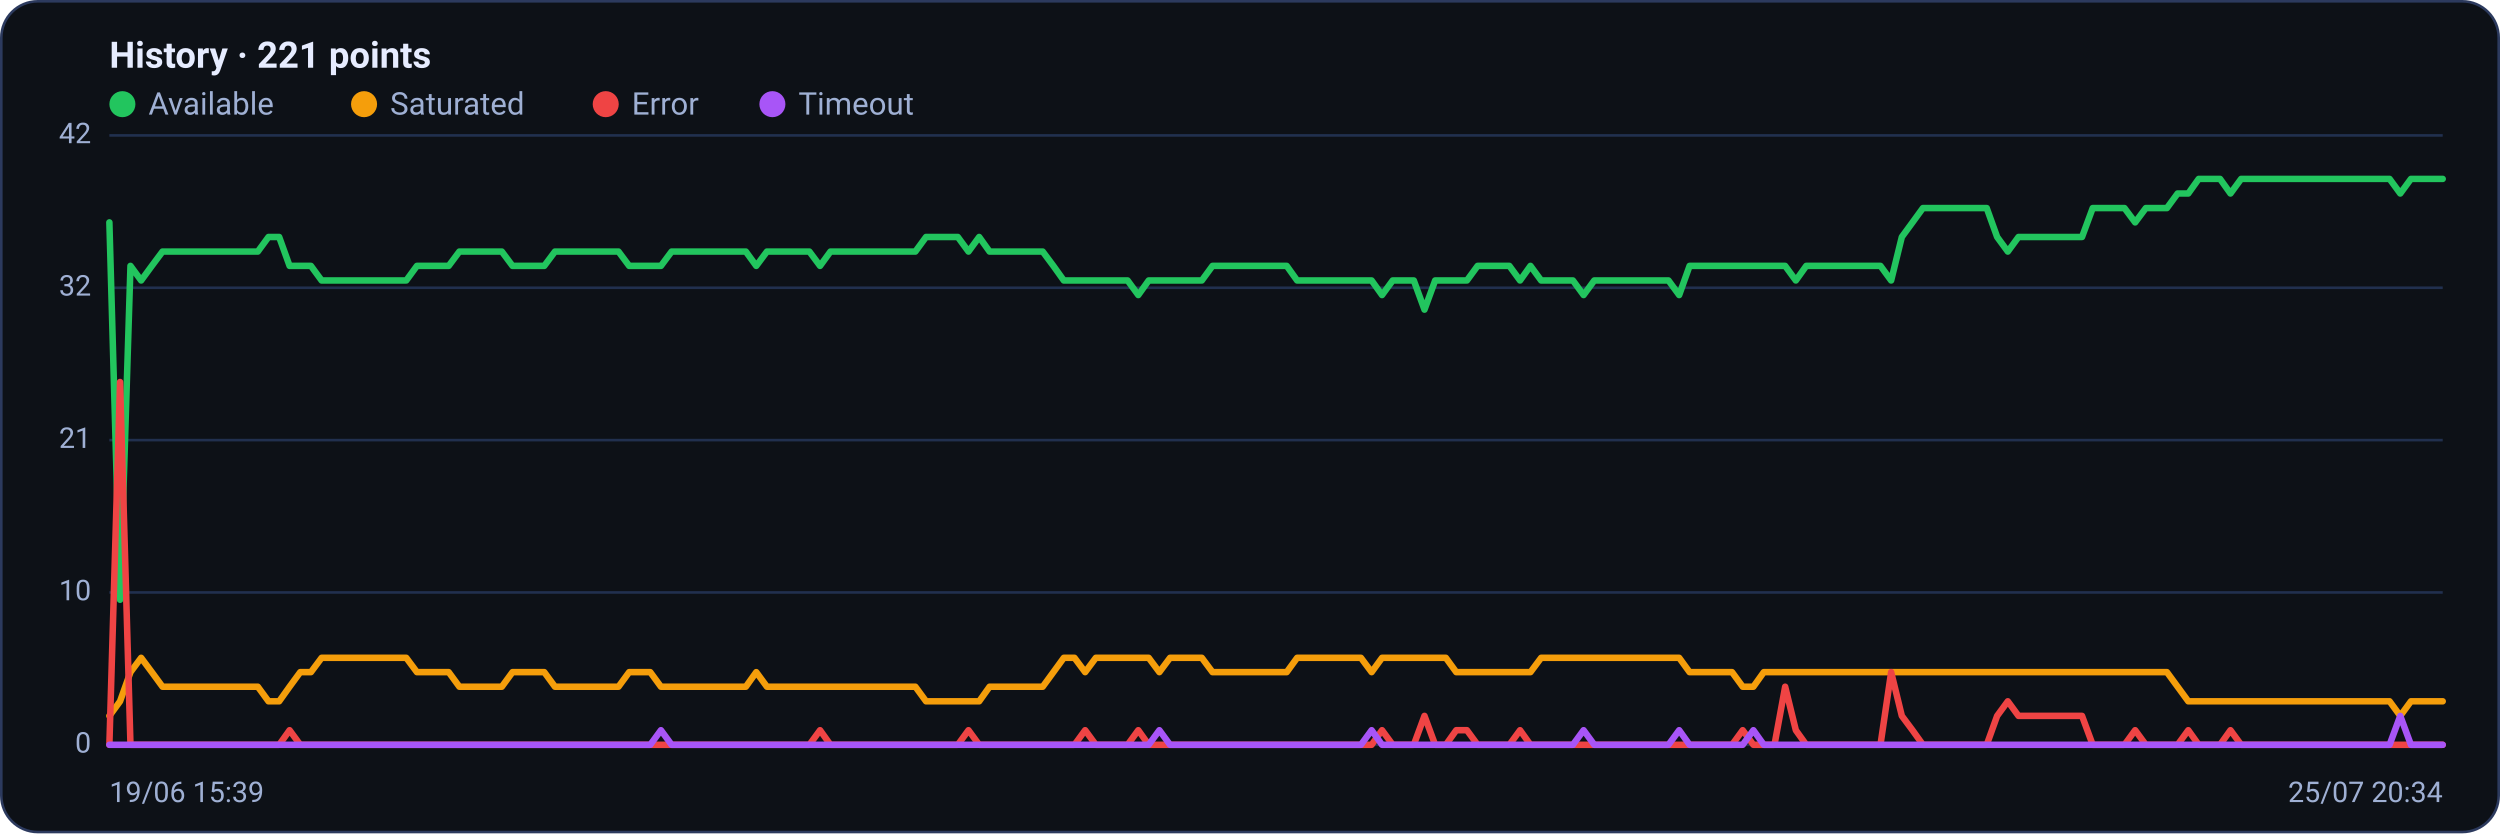
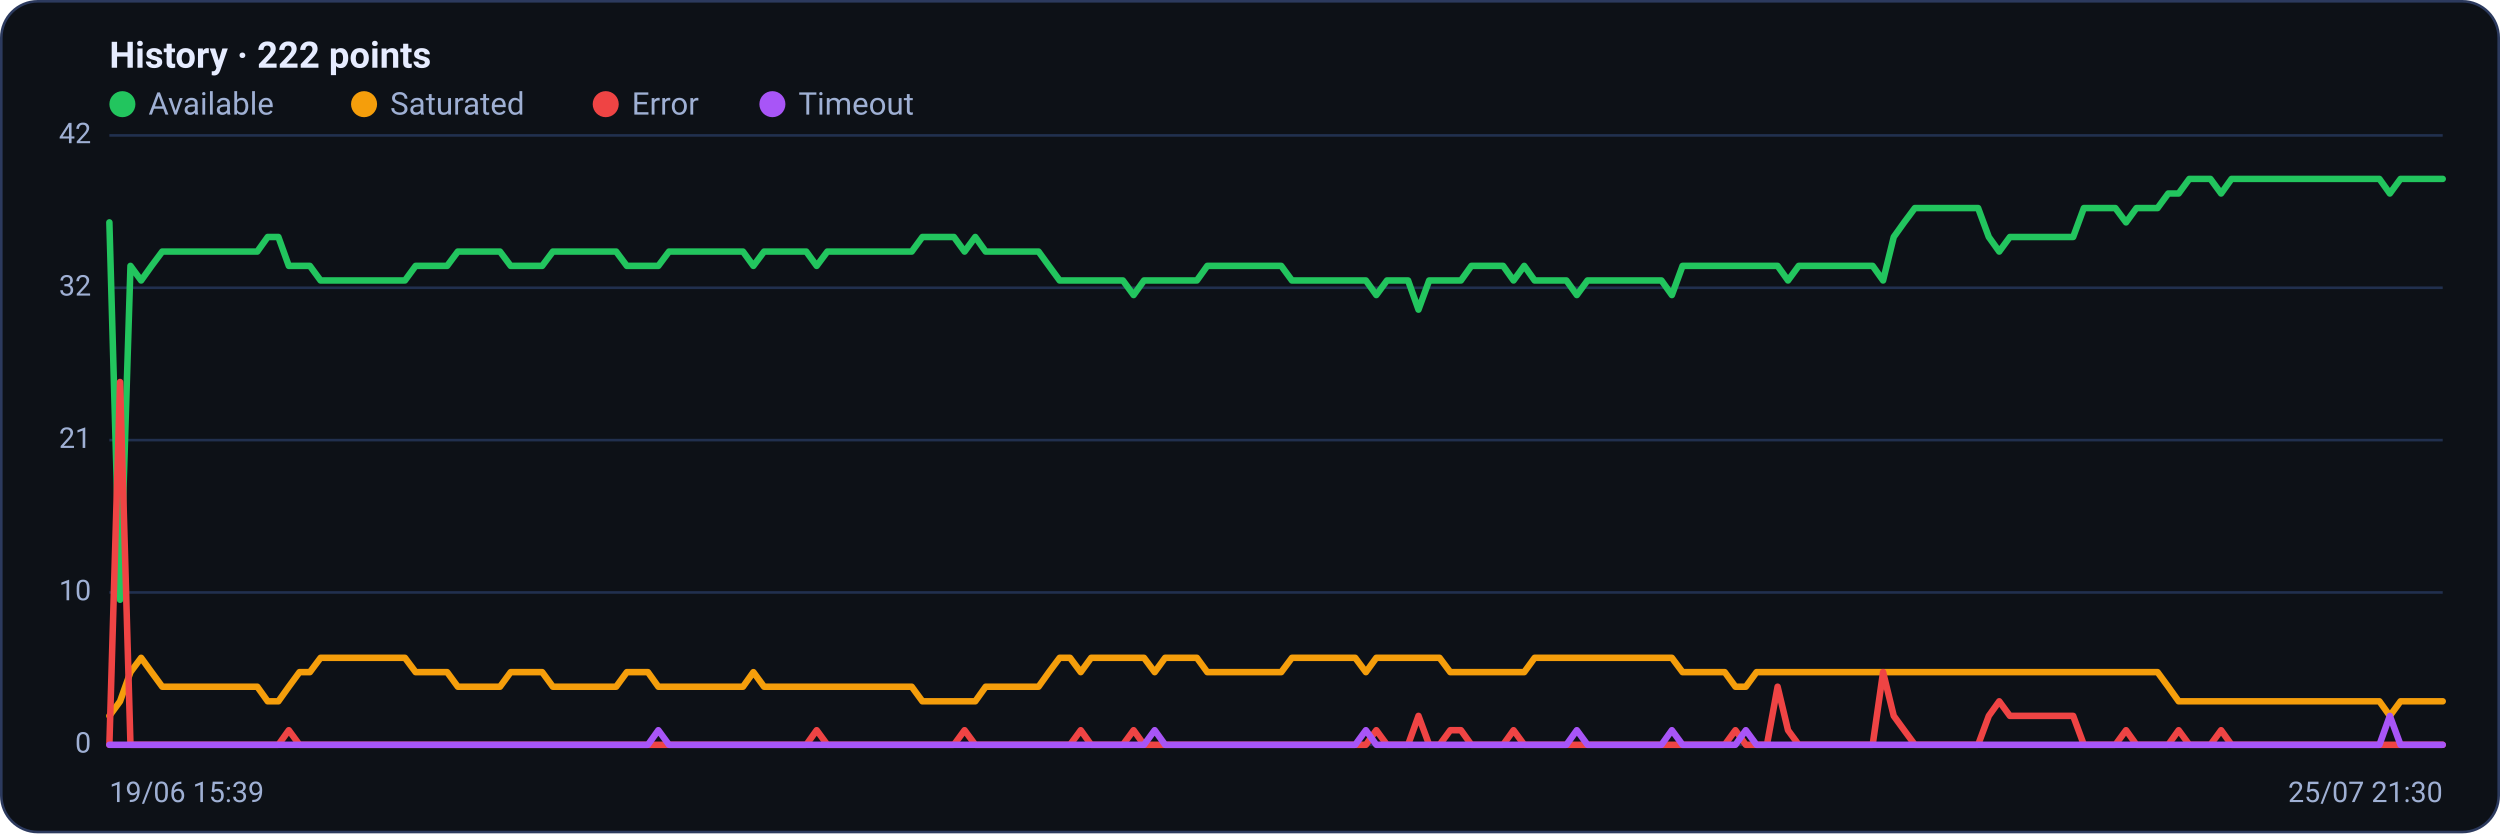
<svg xmlns="http://www.w3.org/2000/svg" viewBox="0 0 960 320" width="960" height="320" font-family="Segoe UI, system-ui, -apple-system, Roboto, Helvetica, Arial, sans-serif" role="img" aria-label="Availability history per region">
  <rect x="0.5" y="0.5" width="959" height="319" rx="14" fill="#0d1117" stroke="#2c3a5e" />
-   <text x="42" y="26" font-size="14" font-weight="600" fill="#e6ecff">History · 221 points</text>
+   <text x="42" y="26" font-size="14" font-weight="600" fill="#e6ecff">History · 222 points</text>
  <circle cx="47" cy="40" r="5" fill="#22c55e" />
  <text x="57" y="44" font-size="12" fill="#9fb0d4">Available</text>
  <circle cx="139.8" cy="40" r="5" fill="#f59e0b" />
  <text x="149.8" y="44" font-size="12" fill="#9fb0d4">Saturated</text>
  <circle cx="232.6" cy="40" r="5" fill="#ef4444" />
  <text x="242.6" y="44" font-size="12" fill="#9fb0d4">Error</text>
  <circle cx="296.6" cy="40" r="5" fill="#a855f7" />
  <text x="306.6" y="44" font-size="12" fill="#9fb0d4">Timeout</text>
  <line x1="42" y1="286.0" x2="938" y2="286.0" stroke="#21304f" stroke-width="1" />
  <text x="35" y="289.0" text-anchor="end" font-size="11" fill="#9fb0d4">0</text>
  <line x1="42" y1="227.5" x2="938" y2="227.5" stroke="#21304f" stroke-width="1" />
  <text x="35" y="230.5" text-anchor="end" font-size="11" fill="#9fb0d4">10</text>
  <line x1="42" y1="169.0" x2="938" y2="169.0" stroke="#21304f" stroke-width="1" />
  <text x="35" y="172.0" text-anchor="end" font-size="11" fill="#9fb0d4">21</text>
  <line x1="42" y1="110.5" x2="938" y2="110.5" stroke="#21304f" stroke-width="1" />
  <text x="35" y="113.5" text-anchor="end" font-size="11" fill="#9fb0d4">32</text>
  <line x1="42" y1="52.0" x2="938" y2="52.0" stroke="#21304f" stroke-width="1" />
  <text x="35" y="55.0" text-anchor="end" font-size="11" fill="#9fb0d4">42</text>
-   <polyline fill="none" stroke="#22c55e" stroke-width="2.5" stroke-linejoin="round" stroke-linecap="round" points="42.0,85.4 46.1,230.3 50.1,102.1 54.2,107.7 58.3,102.1 62.4,96.6 66.4,96.6 70.5,96.6 74.6,96.6 78.7,96.6 82.7,96.6 86.8,96.6 90.9,96.6 94.9,96.6 99.0,96.6 103.1,91.0 107.2,91.0 111.2,102.1 115.3,102.1 119.4,102.1 123.5,107.7 127.5,107.7 131.6,107.7 135.7,107.7 139.7,107.7 143.8,107.7 147.9,107.7 152.0,107.7 156.0,107.7 160.1,102.1 164.2,102.1 168.3,102.1 172.3,102.1 176.4,96.6 180.5,96.6 184.5,96.6 188.6,96.6 192.7,96.6 196.8,102.1 200.8,102.1 204.9,102.1 209.0,102.1 213.1,96.6 217.1,96.6 221.2,96.6 225.3,96.6 229.3,96.6 233.4,96.6 237.5,96.6 241.6,102.1 245.6,102.1 249.7,102.1 253.8,102.1 257.9,96.6 261.9,96.6 266.0,96.6 270.1,96.6 274.1,96.6 278.2,96.6 282.3,96.6 286.4,96.6 290.4,102.1 294.5,96.6 298.6,96.6 302.7,96.6 306.7,96.6 310.8,96.6 314.9,102.1 318.9,96.6 323.0,96.6 327.1,96.6 331.2,96.6 335.2,96.6 339.3,96.6 343.4,96.6 347.5,96.6 351.5,96.6 355.6,91.0 359.7,91.0 363.7,91.0 367.8,91.0 371.9,96.6 376.0,91.0 380.0,96.6 384.1,96.6 388.2,96.6 392.3,96.6 396.3,96.6 400.4,96.6 404.5,102.1 408.5,107.7 412.6,107.7 416.7,107.7 420.8,107.7 424.8,107.7 428.9,107.7 433.0,107.7 437.1,113.3 441.1,107.7 445.2,107.7 449.3,107.7 453.3,107.7 457.4,107.7 461.5,107.7 465.6,102.1 469.6,102.1 473.7,102.1 477.8,102.1 481.9,102.1 485.9,102.1 490.0,102.1 494.1,102.1 498.1,107.7 502.2,107.7 506.3,107.7 510.4,107.7 514.4,107.7 518.5,107.7 522.6,107.7 526.7,107.7 530.7,113.3 534.8,107.7 538.9,107.7 542.9,107.7 547.0,118.9 551.1,107.7 555.2,107.7 559.2,107.7 563.3,107.7 567.4,102.1 571.5,102.1 575.5,102.1 579.6,102.1 583.7,107.7 587.7,102.1 591.8,107.7 595.9,107.7 600.0,107.7 604.0,107.7 608.1,113.3 612.2,107.7 616.3,107.7 620.3,107.7 624.4,107.7 628.5,107.7 632.5,107.7 636.6,107.7 640.7,107.7 644.8,113.3 648.8,102.1 652.9,102.1 657.0,102.1 661.1,102.1 665.1,102.1 669.2,102.1 673.3,102.1 677.3,102.1 681.4,102.1 685.5,102.1 689.6,107.7 693.6,102.1 697.7,102.1 701.8,102.1 705.9,102.1 709.9,102.1 714.0,102.1 718.1,102.1 722.1,102.1 726.2,107.7 730.3,91.0 734.4,85.4 738.4,79.9 742.5,79.9 746.6,79.9 750.7,79.9 754.7,79.9 758.8,79.9 762.9,79.9 766.9,91.0 771.0,96.6 775.1,91.0 779.2,91.0 783.2,91.0 787.3,91.0 791.4,91.0 795.5,91.0 799.5,91.0 803.6,79.9 807.7,79.9 811.7,79.9 815.8,79.9 819.9,85.4 824.0,79.9 828.0,79.9 832.1,79.9 836.2,74.3 840.3,74.3 844.3,68.7 848.4,68.7 852.5,68.7 856.5,74.3 860.6,68.7 864.7,68.7 868.8,68.7 872.8,68.7 876.9,68.7 881.0,68.7 885.1,68.7 889.1,68.7 893.2,68.7 897.3,68.7 901.3,68.7 905.4,68.7 909.5,68.7 913.6,68.7 917.6,68.7 921.7,74.3 925.8,68.7 929.9,68.7 933.9,68.7 938.0,68.7" />
-   <polyline fill="none" stroke="#f59e0b" stroke-width="2.5" stroke-linejoin="round" stroke-linecap="round" points="42.0,274.9 46.1,269.3 50.1,258.1 54.2,252.6 58.3,258.1 62.4,263.7 66.4,263.7 70.5,263.7 74.6,263.7 78.7,263.7 82.7,263.7 86.8,263.7 90.9,263.7 94.9,263.7 99.0,263.7 103.1,269.3 107.2,269.3 111.2,263.7 115.3,258.1 119.4,258.1 123.5,252.6 127.5,252.6 131.6,252.6 135.7,252.6 139.7,252.6 143.8,252.6 147.9,252.6 152.0,252.6 156.0,252.6 160.1,258.1 164.2,258.1 168.3,258.1 172.3,258.1 176.4,263.7 180.5,263.7 184.5,263.7 188.6,263.7 192.7,263.7 196.8,258.1 200.8,258.1 204.9,258.1 209.0,258.1 213.1,263.7 217.1,263.7 221.2,263.7 225.3,263.7 229.3,263.7 233.4,263.7 237.5,263.7 241.6,258.1 245.6,258.1 249.7,258.1 253.8,263.7 257.9,263.7 261.9,263.7 266.0,263.7 270.1,263.7 274.1,263.7 278.2,263.7 282.3,263.7 286.4,263.7 290.4,258.1 294.5,263.7 298.6,263.7 302.7,263.7 306.7,263.7 310.8,263.7 314.9,263.7 318.9,263.7 323.0,263.7 327.1,263.7 331.2,263.7 335.2,263.7 339.3,263.7 343.4,263.7 347.5,263.7 351.5,263.7 355.6,269.3 359.7,269.3 363.7,269.3 367.8,269.3 371.9,269.3 376.0,269.3 380.0,263.7 384.1,263.7 388.2,263.7 392.3,263.7 396.3,263.7 400.4,263.7 404.5,258.1 408.5,252.6 412.6,252.6 416.7,258.1 420.8,252.6 424.8,252.6 428.9,252.6 433.0,252.6 437.1,252.6 441.1,252.6 445.2,258.1 449.3,252.6 453.3,252.6 457.4,252.6 461.5,252.6 465.6,258.1 469.6,258.1 473.7,258.1 477.8,258.1 481.9,258.1 485.9,258.1 490.0,258.1 494.1,258.1 498.1,252.6 502.2,252.6 506.3,252.6 510.4,252.6 514.4,252.6 518.5,252.6 522.6,252.6 526.7,258.1 530.7,252.6 534.8,252.6 538.9,252.6 542.9,252.6 547.0,252.6 551.1,252.6 555.2,252.6 559.2,258.1 563.3,258.1 567.4,258.1 571.5,258.1 575.5,258.1 579.6,258.1 583.7,258.1 587.7,258.1 591.8,252.6 595.9,252.6 600.0,252.6 604.0,252.6 608.1,252.6 612.2,252.6 616.3,252.6 620.3,252.6 624.4,252.6 628.5,252.6 632.5,252.6 636.6,252.6 640.7,252.6 644.8,252.6 648.8,258.1 652.9,258.1 657.0,258.1 661.1,258.1 665.1,258.1 669.2,263.7 673.3,263.7 677.3,258.1 681.4,258.1 685.5,258.1 689.6,258.1 693.6,258.1 697.7,258.1 701.8,258.1 705.9,258.1 709.9,258.1 714.0,258.1 718.1,258.1 722.1,258.1 726.2,258.1 730.3,258.1 734.4,258.1 738.4,258.1 742.5,258.1 746.6,258.1 750.7,258.1 754.7,258.1 758.8,258.1 762.9,258.1 766.9,258.1 771.0,258.1 775.1,258.1 779.2,258.1 783.2,258.1 787.3,258.1 791.4,258.1 795.5,258.1 799.5,258.1 803.6,258.1 807.7,258.1 811.7,258.1 815.8,258.1 819.9,258.1 824.0,258.1 828.0,258.1 832.1,258.1 836.2,263.7 840.3,269.3 844.3,269.3 848.4,269.3 852.5,269.3 856.5,269.3 860.6,269.3 864.7,269.3 868.8,269.3 872.8,269.3 876.9,269.3 881.0,269.3 885.1,269.3 889.1,269.3 893.2,269.3 897.3,269.3 901.3,269.3 905.4,269.3 909.5,269.3 913.6,269.3 917.6,269.3 921.7,274.9 925.8,269.3 929.9,269.3 933.9,269.3 938.0,269.3" />
-   <polyline fill="none" stroke="#ef4444" stroke-width="2.5" stroke-linejoin="round" stroke-linecap="round" points="42.0,286.0 46.1,146.7 50.1,286.0 54.2,286.0 58.3,286.0 62.4,286.0 66.4,286.0 70.5,286.0 74.6,286.0 78.7,286.0 82.7,286.0 86.8,286.0 90.9,286.0 94.9,286.0 99.0,286.0 103.1,286.0 107.2,286.0 111.2,280.4 115.3,286.0 119.4,286.0 123.5,286.0 127.5,286.0 131.6,286.0 135.7,286.0 139.7,286.0 143.8,286.0 147.9,286.0 152.0,286.0 156.0,286.0 160.1,286.0 164.2,286.0 168.3,286.0 172.3,286.0 176.4,286.0 180.5,286.0 184.5,286.0 188.6,286.0 192.7,286.0 196.8,286.0 200.8,286.0 204.9,286.0 209.0,286.0 213.1,286.0 217.1,286.0 221.2,286.0 225.3,286.0 229.3,286.0 233.4,286.0 237.5,286.0 241.6,286.0 245.6,286.0 249.7,286.0 253.8,286.0 257.9,286.0 261.9,286.0 266.0,286.0 270.1,286.0 274.1,286.0 278.2,286.0 282.3,286.0 286.4,286.0 290.4,286.0 294.5,286.0 298.6,286.0 302.7,286.0 306.7,286.0 310.8,286.0 314.9,280.4 318.9,286.0 323.0,286.0 327.1,286.0 331.2,286.0 335.2,286.0 339.3,286.0 343.4,286.0 347.5,286.0 351.5,286.0 355.6,286.0 359.7,286.0 363.7,286.0 367.8,286.0 371.9,280.4 376.0,286.0 380.0,286.0 384.1,286.0 388.2,286.0 392.3,286.0 396.3,286.0 400.4,286.0 404.5,286.0 408.5,286.0 412.6,286.0 416.7,280.4 420.8,286.0 424.8,286.0 428.9,286.0 433.0,286.0 437.1,280.4 441.1,286.0 445.2,286.0 449.3,286.0 453.3,286.0 457.4,286.0 461.5,286.0 465.6,286.0 469.6,286.0 473.7,286.0 477.8,286.0 481.9,286.0 485.9,286.0 490.0,286.0 494.1,286.0 498.1,286.0 502.2,286.0 506.3,286.0 510.4,286.0 514.4,286.0 518.5,286.0 522.6,286.0 526.7,286.0 530.7,280.4 534.8,286.0 538.9,286.0 542.9,286.0 547.0,274.9 551.1,286.0 555.2,286.0 559.2,280.4 563.3,280.4 567.4,286.0 571.5,286.0 575.5,286.0 579.6,286.0 583.7,280.4 587.7,286.0 591.8,286.0 595.9,286.0 600.0,286.0 604.0,286.0 608.1,286.0 612.2,286.0 616.3,286.0 620.3,286.0 624.4,286.0 628.5,286.0 632.5,286.0 636.6,286.0 640.7,286.0 644.8,286.0 648.8,286.0 652.9,286.0 657.0,286.0 661.1,286.0 665.1,286.0 669.2,280.4 673.3,286.0 677.3,286.0 681.4,286.0 685.5,263.7 689.6,280.4 693.6,286.0 697.7,286.0 701.8,286.0 705.9,286.0 709.9,286.0 714.0,286.0 718.1,286.0 722.1,286.0 726.2,258.1 730.3,274.9 734.4,280.4 738.4,286.0 742.5,286.0 746.6,286.0 750.7,286.0 754.7,286.0 758.8,286.0 762.9,286.0 766.9,274.9 771.0,269.3 775.1,274.9 779.2,274.9 783.2,274.9 787.3,274.9 791.4,274.9 795.5,274.9 799.5,274.9 803.6,286.0 807.7,286.0 811.7,286.0 815.8,286.0 819.9,280.4 824.0,286.0 828.0,286.0 832.1,286.0 836.2,286.0 840.3,280.4 844.3,286.0 848.4,286.0 852.5,286.0 856.5,280.4 860.6,286.0 864.7,286.0 868.8,286.0 872.8,286.0 876.9,286.0 881.0,286.0 885.1,286.0 889.1,286.0 893.2,286.0 897.3,286.0 901.3,286.0 905.4,286.0 909.5,286.0 913.6,286.0 917.6,286.0 921.7,286.0 925.8,286.0 929.9,286.0 933.9,286.0 938.0,286.0" />
-   <polyline fill="none" stroke="#a855f7" stroke-width="2.5" stroke-linejoin="round" stroke-linecap="round" points="42.0,286.0 46.1,286.0 50.1,286.0 54.2,286.0 58.3,286.0 62.4,286.0 66.4,286.0 70.5,286.0 74.6,286.0 78.7,286.0 82.7,286.0 86.8,286.0 90.9,286.0 94.9,286.0 99.0,286.0 103.1,286.0 107.2,286.0 111.2,286.0 115.3,286.0 119.4,286.0 123.5,286.0 127.5,286.0 131.6,286.0 135.7,286.0 139.7,286.0 143.8,286.0 147.9,286.0 152.0,286.0 156.0,286.0 160.1,286.0 164.2,286.0 168.3,286.0 172.3,286.0 176.4,286.0 180.5,286.0 184.5,286.0 188.6,286.0 192.7,286.0 196.8,286.0 200.8,286.0 204.9,286.0 209.0,286.0 213.1,286.0 217.1,286.0 221.2,286.0 225.3,286.0 229.3,286.0 233.4,286.0 237.5,286.0 241.6,286.0 245.6,286.0 249.7,286.0 253.8,280.4 257.9,286.0 261.9,286.0 266.0,286.0 270.1,286.0 274.1,286.0 278.2,286.0 282.3,286.0 286.4,286.0 290.4,286.0 294.5,286.0 298.6,286.0 302.7,286.0 306.7,286.0 310.8,286.0 314.9,286.0 318.9,286.0 323.0,286.0 327.1,286.0 331.2,286.0 335.2,286.0 339.3,286.0 343.4,286.0 347.5,286.0 351.5,286.0 355.6,286.0 359.7,286.0 363.7,286.0 367.8,286.0 371.9,286.0 376.0,286.0 380.0,286.0 384.1,286.0 388.2,286.0 392.3,286.0 396.3,286.0 400.4,286.0 404.5,286.0 408.5,286.0 412.6,286.0 416.7,286.0 420.8,286.0 424.8,286.0 428.9,286.0 433.0,286.0 437.1,286.0 441.1,286.0 445.2,280.4 449.3,286.0 453.3,286.0 457.4,286.0 461.5,286.0 465.6,286.0 469.6,286.0 473.7,286.0 477.8,286.0 481.9,286.0 485.9,286.0 490.0,286.0 494.1,286.0 498.1,286.0 502.2,286.0 506.3,286.0 510.4,286.0 514.4,286.0 518.5,286.0 522.6,286.0 526.7,280.4 530.7,286.0 534.8,286.0 538.9,286.0 542.9,286.0 547.0,286.0 551.1,286.0 555.2,286.0 559.2,286.0 563.3,286.0 567.4,286.0 571.5,286.0 575.5,286.0 579.6,286.0 583.7,286.0 587.7,286.0 591.8,286.0 595.9,286.0 600.0,286.0 604.0,286.0 608.1,280.4 612.2,286.0 616.3,286.0 620.3,286.0 624.4,286.0 628.5,286.0 632.5,286.0 636.6,286.0 640.7,286.0 644.8,280.4 648.8,286.0 652.9,286.0 657.0,286.0 661.1,286.0 665.1,286.0 669.2,286.0 673.3,280.4 677.3,286.0 681.4,286.0 685.5,286.0 689.6,286.0 693.6,286.0 697.7,286.0 701.8,286.0 705.9,286.0 709.9,286.0 714.0,286.0 718.1,286.0 722.1,286.0 726.2,286.0 730.3,286.0 734.4,286.0 738.4,286.0 742.5,286.0 746.6,286.0 750.7,286.0 754.7,286.0 758.8,286.0 762.9,286.0 766.9,286.0 771.0,286.0 775.1,286.0 779.2,286.0 783.2,286.0 787.3,286.0 791.4,286.0 795.5,286.0 799.5,286.0 803.6,286.0 807.7,286.0 811.7,286.0 815.8,286.0 819.9,286.0 824.0,286.0 828.0,286.0 832.1,286.0 836.2,286.0 840.3,286.0 844.3,286.0 848.4,286.0 852.5,286.0 856.5,286.0 860.6,286.0 864.7,286.0 868.8,286.0 872.8,286.0 876.9,286.0 881.0,286.0 885.1,286.0 889.1,286.0 893.2,286.0 897.3,286.0 901.3,286.0 905.4,286.0 909.5,286.0 913.6,286.0 917.6,286.0 921.7,274.9 925.8,286.0 929.9,286.0 933.9,286.0 938.0,286.0" />
+   <polyline fill="none" stroke="#22c55e" stroke-width="2.5" stroke-linejoin="round" stroke-linecap="round" points="42.0,85.4 46.1,230.3 50.1,102.1 54.2,107.7 58.2,102.1 62.3,96.6 66.3,96.6 70.4,96.6 74.4,96.6 78.5,96.6 82.5,96.6 86.6,96.6 90.7,96.6 94.7,96.6 98.8,96.6 102.8,91.0 106.9,91.0 110.9,102.1 115.0,102.1 119.0,102.1 123.1,107.7 127.1,107.7 131.2,107.7 135.2,107.7 139.3,107.7 143.4,107.7 147.4,107.7 151.5,107.7 155.5,107.7 159.6,102.1 163.6,102.1 167.7,102.1 171.7,102.1 175.8,96.6 179.8,96.6 183.9,96.6 188.0,96.6 192.0,96.6 196.1,102.1 200.1,102.1 204.2,102.1 208.2,102.1 212.3,96.6 216.3,96.6 220.4,96.6 224.4,96.6 228.5,96.6 232.6,96.6 236.6,96.6 240.7,102.1 244.7,102.1 248.8,102.1 252.8,102.1 256.9,96.6 260.9,96.6 265.0,96.6 269.0,96.6 273.1,96.6 277.1,96.6 281.2,96.6 285.3,96.6 289.3,102.1 293.4,96.6 297.4,96.6 301.5,96.6 305.5,96.6 309.6,96.6 313.6,102.1 317.7,96.6 321.7,96.6 325.8,96.6 329.9,96.6 333.9,96.6 338.0,96.6 342.0,96.6 346.1,96.6 350.1,96.6 354.2,91.0 358.2,91.0 362.3,91.0 366.3,91.0 370.4,96.6 374.5,91.0 378.5,96.6 382.6,96.6 386.6,96.6 390.7,96.6 394.7,96.6 398.8,96.6 402.8,102.1 406.9,107.7 410.9,107.7 415.0,107.7 419.0,107.7 423.1,107.7 427.2,107.7 431.2,107.7 435.3,113.3 439.3,107.7 443.4,107.7 447.4,107.7 451.5,107.7 455.5,107.7 459.6,107.7 463.6,102.1 467.7,102.1 471.8,102.1 475.8,102.1 479.9,102.1 483.9,102.1 488.0,102.1 492.0,102.1 496.1,107.7 500.1,107.7 504.2,107.7 508.2,107.7 512.3,107.7 516.4,107.7 520.4,107.7 524.5,107.7 528.5,113.3 532.6,107.7 536.6,107.7 540.7,107.7 544.7,118.9 548.8,107.7 552.8,107.7 556.9,107.7 561.0,107.7 565.0,102.1 569.1,102.1 573.1,102.1 577.2,102.1 581.2,107.7 585.3,102.1 589.3,107.7 593.4,107.7 597.4,107.7 601.5,107.7 605.5,113.3 609.6,107.7 613.7,107.7 617.7,107.7 621.8,107.7 625.8,107.7 629.9,107.7 633.9,107.7 638.0,107.7 642.0,113.3 646.1,102.1 650.1,102.1 654.2,102.1 658.3,102.1 662.3,102.1 666.4,102.1 670.4,102.1 674.5,102.1 678.5,102.1 682.6,102.1 686.6,107.7 690.7,102.1 694.7,102.1 698.8,102.1 702.9,102.1 706.9,102.1 711.0,102.1 715.0,102.1 719.1,102.1 723.1,107.7 727.2,91.0 731.2,85.4 735.3,79.9 739.3,79.9 743.4,79.9 747.4,79.9 751.5,79.9 755.6,79.9 759.6,79.9 763.7,91.0 767.7,96.6 771.8,91.0 775.8,91.0 779.9,91.0 783.9,91.0 788.0,91.0 792.0,91.0 796.1,91.0 800.2,79.9 804.2,79.9 808.3,79.9 812.3,79.9 816.4,85.4 820.4,79.9 824.5,79.9 828.5,79.9 832.6,74.3 836.6,74.3 840.7,68.7 844.8,68.7 848.8,68.7 852.9,74.3 856.9,68.7 861.0,68.7 865.0,68.7 869.1,68.7 873.1,68.7 877.2,68.7 881.2,68.7 885.3,68.7 889.3,68.7 893.4,68.7 897.5,68.7 901.5,68.7 905.6,68.7 909.6,68.7 913.7,68.7 917.7,74.3 921.8,68.7 925.8,68.7 929.9,68.7 933.9,68.7 938.0,68.7" />
+   <polyline fill="none" stroke="#f59e0b" stroke-width="2.5" stroke-linejoin="round" stroke-linecap="round" points="42.0,274.9 46.1,269.3 50.1,258.1 54.2,252.6 58.2,258.1 62.3,263.7 66.3,263.7 70.4,263.7 74.4,263.7 78.5,263.7 82.5,263.7 86.6,263.7 90.7,263.7 94.7,263.7 98.8,263.7 102.8,269.3 106.9,269.3 110.9,263.7 115.0,258.1 119.0,258.1 123.1,252.6 127.1,252.6 131.2,252.6 135.2,252.6 139.3,252.6 143.4,252.6 147.4,252.6 151.5,252.6 155.5,252.6 159.6,258.1 163.6,258.1 167.7,258.1 171.7,258.1 175.8,263.7 179.8,263.7 183.9,263.7 188.0,263.7 192.0,263.7 196.1,258.1 200.1,258.1 204.2,258.1 208.2,258.1 212.3,263.7 216.3,263.7 220.4,263.7 224.4,263.7 228.5,263.7 232.6,263.7 236.6,263.7 240.7,258.1 244.7,258.1 248.8,258.1 252.8,263.7 256.9,263.7 260.9,263.7 265.0,263.7 269.0,263.7 273.1,263.7 277.1,263.7 281.2,263.7 285.3,263.7 289.3,258.1 293.4,263.7 297.4,263.7 301.5,263.7 305.5,263.7 309.6,263.7 313.6,263.7 317.7,263.7 321.7,263.7 325.8,263.7 329.9,263.7 333.9,263.7 338.0,263.7 342.0,263.7 346.1,263.7 350.1,263.7 354.2,269.3 358.2,269.3 362.3,269.3 366.3,269.3 370.4,269.3 374.5,269.3 378.5,263.7 382.6,263.7 386.6,263.7 390.7,263.7 394.7,263.7 398.8,263.7 402.8,258.1 406.9,252.6 410.9,252.6 415.0,258.1 419.0,252.6 423.1,252.6 427.2,252.6 431.2,252.6 435.3,252.6 439.3,252.6 443.4,258.1 447.4,252.6 451.5,252.6 455.5,252.6 459.6,252.6 463.6,258.1 467.7,258.1 471.8,258.1 475.8,258.1 479.9,258.1 483.9,258.1 488.0,258.1 492.0,258.1 496.1,252.6 500.1,252.6 504.2,252.6 508.2,252.6 512.3,252.6 516.4,252.6 520.4,252.6 524.5,258.1 528.5,252.6 532.6,252.6 536.6,252.6 540.7,252.6 544.7,252.6 548.8,252.6 552.8,252.6 556.9,258.1 561.0,258.1 565.0,258.1 569.1,258.1 573.1,258.1 577.2,258.1 581.2,258.1 585.3,258.1 589.3,252.6 593.4,252.6 597.4,252.6 601.5,252.6 605.5,252.6 609.6,252.6 613.7,252.6 617.7,252.6 621.8,252.6 625.8,252.6 629.9,252.6 633.9,252.6 638.0,252.6 642.0,252.6 646.1,258.1 650.1,258.1 654.2,258.1 658.3,258.1 662.3,258.1 666.4,263.7 670.4,263.7 674.5,258.1 678.5,258.1 682.6,258.1 686.6,258.1 690.7,258.1 694.7,258.1 698.8,258.1 702.9,258.1 706.9,258.1 711.0,258.1 715.0,258.1 719.1,258.1 723.1,258.1 727.2,258.1 731.2,258.1 735.3,258.1 739.3,258.1 743.4,258.1 747.4,258.1 751.5,258.1 755.6,258.1 759.6,258.1 763.7,258.1 767.7,258.1 771.8,258.1 775.8,258.1 779.9,258.1 783.9,258.1 788.0,258.1 792.0,258.1 796.1,258.1 800.2,258.1 804.2,258.1 808.3,258.1 812.3,258.1 816.4,258.1 820.4,258.1 824.5,258.1 828.5,258.1 832.6,263.7 836.6,269.3 840.7,269.3 844.8,269.3 848.8,269.3 852.9,269.3 856.9,269.3 861.0,269.3 865.0,269.3 869.1,269.3 873.1,269.3 877.2,269.3 881.2,269.3 885.3,269.3 889.3,269.3 893.4,269.3 897.5,269.3 901.5,269.3 905.6,269.3 909.6,269.3 913.7,269.3 917.7,274.9 921.8,269.3 925.8,269.3 929.9,269.3 933.9,269.3 938.0,269.3" />
+   <polyline fill="none" stroke="#ef4444" stroke-width="2.5" stroke-linejoin="round" stroke-linecap="round" points="42.0,286.0 46.1,146.7 50.1,286.0 54.2,286.0 58.2,286.0 62.3,286.0 66.3,286.0 70.4,286.0 74.4,286.0 78.5,286.0 82.5,286.0 86.6,286.0 90.7,286.0 94.7,286.0 98.8,286.0 102.8,286.0 106.9,286.0 110.9,280.4 115.0,286.0 119.0,286.0 123.1,286.0 127.1,286.0 131.2,286.0 135.2,286.0 139.3,286.0 143.4,286.0 147.4,286.0 151.5,286.0 155.5,286.0 159.6,286.0 163.6,286.0 167.7,286.0 171.7,286.0 175.8,286.0 179.8,286.0 183.9,286.0 188.0,286.0 192.0,286.0 196.1,286.0 200.1,286.0 204.2,286.0 208.2,286.0 212.3,286.0 216.3,286.0 220.4,286.0 224.4,286.0 228.5,286.0 232.6,286.0 236.6,286.0 240.7,286.0 244.7,286.0 248.8,286.0 252.8,286.0 256.9,286.0 260.9,286.0 265.0,286.0 269.0,286.0 273.1,286.0 277.1,286.0 281.2,286.0 285.3,286.0 289.3,286.0 293.4,286.0 297.4,286.0 301.5,286.0 305.5,286.0 309.6,286.0 313.6,280.4 317.7,286.0 321.7,286.0 325.8,286.0 329.9,286.0 333.9,286.0 338.0,286.0 342.0,286.0 346.1,286.0 350.1,286.0 354.2,286.0 358.2,286.0 362.3,286.0 366.3,286.0 370.4,280.4 374.5,286.0 378.5,286.0 382.6,286.0 386.6,286.0 390.7,286.0 394.7,286.0 398.8,286.0 402.8,286.0 406.9,286.0 410.9,286.0 415.0,280.4 419.0,286.0 423.1,286.0 427.2,286.0 431.2,286.0 435.3,280.4 439.3,286.0 443.4,286.0 447.4,286.0 451.5,286.0 455.5,286.0 459.6,286.0 463.6,286.0 467.7,286.0 471.8,286.0 475.8,286.0 479.9,286.0 483.9,286.0 488.0,286.0 492.0,286.0 496.1,286.0 500.1,286.0 504.2,286.0 508.2,286.0 512.3,286.0 516.4,286.0 520.4,286.0 524.5,286.0 528.5,280.4 532.6,286.0 536.6,286.0 540.7,286.0 544.7,274.9 548.8,286.0 552.8,286.0 556.9,280.4 561.0,280.4 565.0,286.0 569.1,286.0 573.1,286.0 577.2,286.0 581.2,280.4 585.3,286.0 589.3,286.0 593.4,286.0 597.4,286.0 601.5,286.0 605.5,286.0 609.6,286.0 613.7,286.0 617.7,286.0 621.8,286.0 625.8,286.0 629.9,286.0 633.9,286.0 638.0,286.0 642.0,286.0 646.1,286.0 650.1,286.0 654.2,286.0 658.3,286.0 662.3,286.0 666.4,280.4 670.4,286.0 674.5,286.0 678.5,286.0 682.6,263.7 686.6,280.4 690.7,286.0 694.7,286.0 698.8,286.0 702.9,286.0 706.9,286.0 711.0,286.0 715.0,286.0 719.1,286.0 723.1,258.1 727.2,274.9 731.2,280.4 735.3,286.0 739.3,286.0 743.4,286.0 747.4,286.0 751.5,286.0 755.6,286.0 759.6,286.0 763.7,274.9 767.7,269.3 771.8,274.9 775.8,274.9 779.9,274.9 783.9,274.9 788.0,274.9 792.0,274.9 796.1,274.9 800.2,286.0 804.2,286.0 808.3,286.0 812.3,286.0 816.4,280.4 820.4,286.0 824.5,286.0 828.5,286.0 832.6,286.0 836.6,280.4 840.7,286.0 844.8,286.0 848.8,286.0 852.9,280.4 856.9,286.0 861.0,286.0 865.0,286.0 869.1,286.0 873.1,286.0 877.2,286.0 881.2,286.0 885.3,286.0 889.3,286.0 893.4,286.0 897.5,286.0 901.5,286.0 905.6,286.0 909.6,286.0 913.7,286.0 917.7,286.0 921.8,286.0 925.8,286.0 929.9,286.0 933.9,286.0 938.0,286.0" />
+   <polyline fill="none" stroke="#a855f7" stroke-width="2.5" stroke-linejoin="round" stroke-linecap="round" points="42.0,286.0 46.1,286.0 50.1,286.0 54.2,286.0 58.2,286.0 62.3,286.0 66.3,286.0 70.4,286.0 74.4,286.0 78.5,286.0 82.5,286.0 86.6,286.0 90.7,286.0 94.7,286.0 98.8,286.0 102.8,286.0 106.9,286.0 110.9,286.0 115.0,286.0 119.0,286.0 123.1,286.0 127.1,286.0 131.2,286.0 135.2,286.0 139.3,286.0 143.4,286.0 147.4,286.0 151.5,286.0 155.5,286.0 159.6,286.0 163.6,286.0 167.7,286.0 171.7,286.0 175.8,286.0 179.8,286.0 183.9,286.0 188.0,286.0 192.0,286.0 196.1,286.0 200.1,286.0 204.2,286.0 208.2,286.0 212.3,286.0 216.3,286.0 220.4,286.0 224.4,286.0 228.5,286.0 232.6,286.0 236.6,286.0 240.7,286.0 244.7,286.0 248.8,286.0 252.8,280.4 256.9,286.0 260.9,286.0 265.0,286.0 269.0,286.0 273.1,286.0 277.1,286.0 281.2,286.0 285.3,286.0 289.3,286.0 293.4,286.0 297.4,286.0 301.5,286.0 305.5,286.0 309.6,286.0 313.6,286.0 317.7,286.0 321.7,286.0 325.8,286.0 329.9,286.0 333.9,286.0 338.0,286.0 342.0,286.0 346.1,286.0 350.1,286.0 354.2,286.0 358.2,286.0 362.3,286.0 366.3,286.0 370.4,286.0 374.5,286.0 378.5,286.0 382.6,286.0 386.6,286.0 390.7,286.0 394.7,286.0 398.8,286.0 402.8,286.0 406.9,286.0 410.9,286.0 415.0,286.0 419.0,286.0 423.1,286.0 427.2,286.0 431.2,286.0 435.3,286.0 439.3,286.0 443.4,280.4 447.4,286.0 451.5,286.0 455.5,286.0 459.6,286.0 463.6,286.0 467.7,286.0 471.8,286.0 475.8,286.0 479.9,286.0 483.9,286.0 488.0,286.0 492.0,286.0 496.1,286.0 500.1,286.0 504.2,286.0 508.2,286.0 512.3,286.0 516.4,286.0 520.4,286.0 524.5,280.4 528.5,286.0 532.6,286.0 536.6,286.0 540.7,286.0 544.7,286.0 548.8,286.0 552.8,286.0 556.9,286.0 561.0,286.0 565.0,286.0 569.1,286.0 573.1,286.0 577.2,286.0 581.2,286.0 585.3,286.0 589.3,286.0 593.4,286.0 597.4,286.0 601.5,286.0 605.5,280.4 609.6,286.0 613.7,286.0 617.7,286.0 621.8,286.0 625.8,286.0 629.9,286.0 633.9,286.0 638.0,286.0 642.0,280.4 646.1,286.0 650.1,286.0 654.2,286.0 658.3,286.0 662.3,286.0 666.4,286.0 670.4,280.4 674.5,286.0 678.5,286.0 682.6,286.0 686.6,286.0 690.7,286.0 694.7,286.0 698.8,286.0 702.9,286.0 706.9,286.0 711.0,286.0 715.0,286.0 719.1,286.0 723.1,286.0 727.2,286.0 731.2,286.0 735.3,286.0 739.3,286.0 743.4,286.0 747.4,286.0 751.5,286.0 755.6,286.0 759.6,286.0 763.7,286.0 767.7,286.0 771.8,286.0 775.8,286.0 779.9,286.0 783.9,286.0 788.0,286.0 792.0,286.0 796.1,286.0 800.2,286.0 804.2,286.0 808.3,286.0 812.3,286.0 816.4,286.0 820.4,286.0 824.5,286.0 828.5,286.0 832.6,286.0 836.6,286.0 840.7,286.0 844.8,286.0 848.8,286.0 852.9,286.0 856.9,286.0 861.0,286.0 865.0,286.0 869.1,286.0 873.1,286.0 877.2,286.0 881.2,286.0 885.3,286.0 889.3,286.0 893.4,286.0 897.5,286.0 901.5,286.0 905.6,286.0 909.6,286.0 913.7,286.0 917.7,274.9 921.8,286.0 925.8,286.0 929.9,286.0 933.9,286.0 938.0,286.0" />
  <text x="42" y="308" font-size="11" fill="#9fb0d4">19/06 15:39</text>
-   <text x="938" y="308" text-anchor="end" font-size="11" fill="#9fb0d4">25/07 20:34</text>
+   <text x="938" y="308" text-anchor="end" font-size="11" fill="#9fb0d4">25/07 21:30</text>
</svg>
